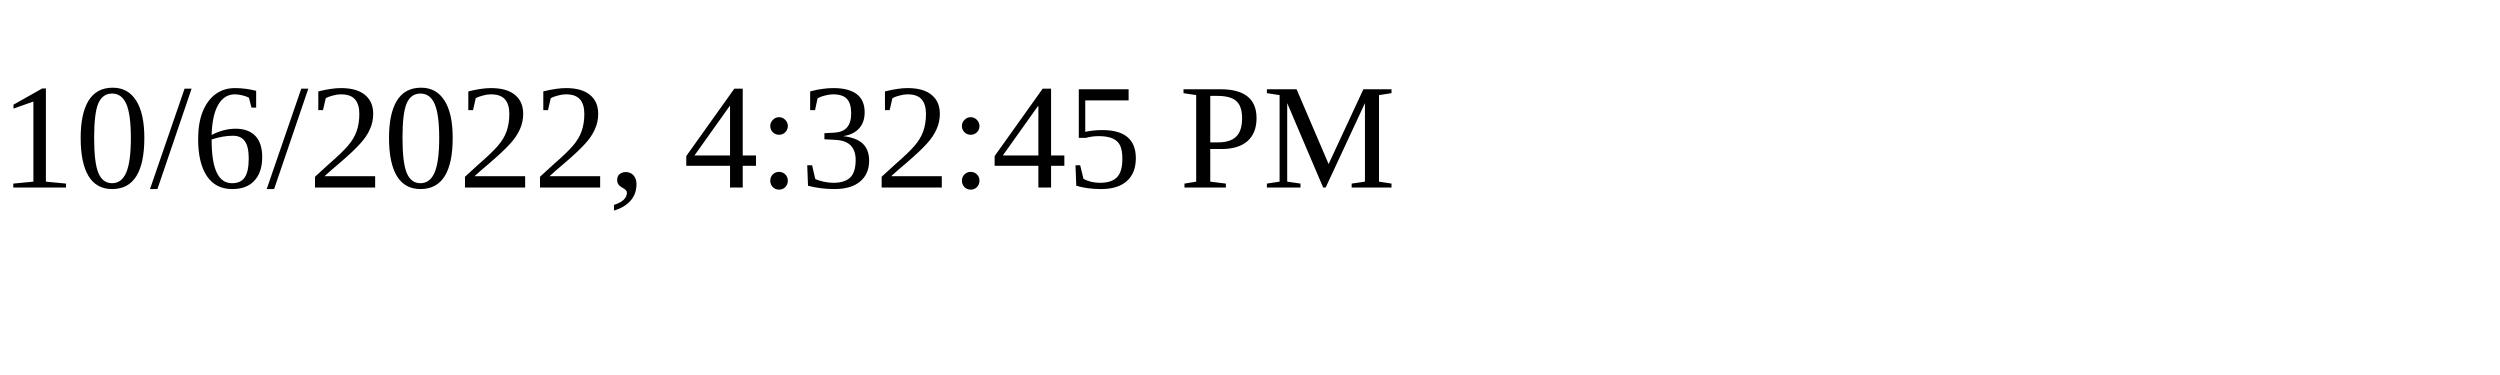
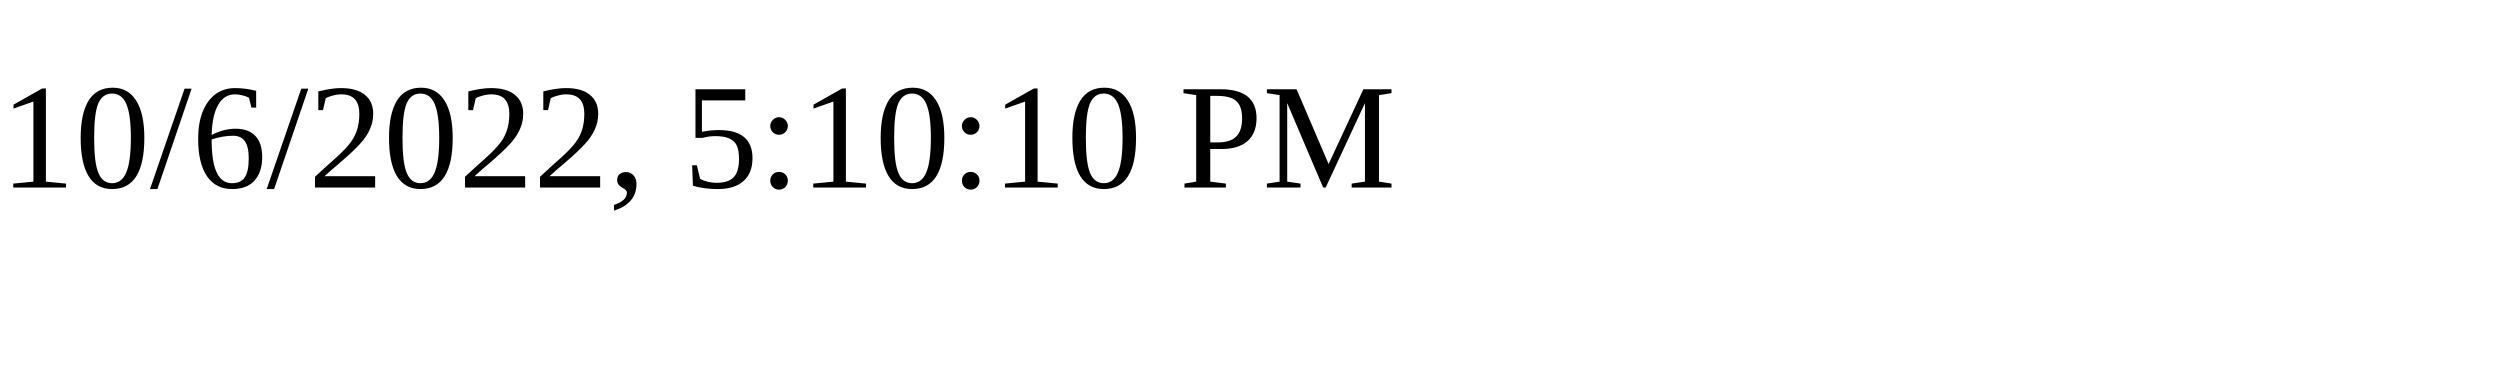
<svg xmlns="http://www.w3.org/2000/svg" height="30" width="200">
-   <text x="0" y="15">10/6/2022, 4:32:45 PM</text>
+   <text x="0" y="15">10/6/2022, 5:10:10 PM</text>
</svg>
